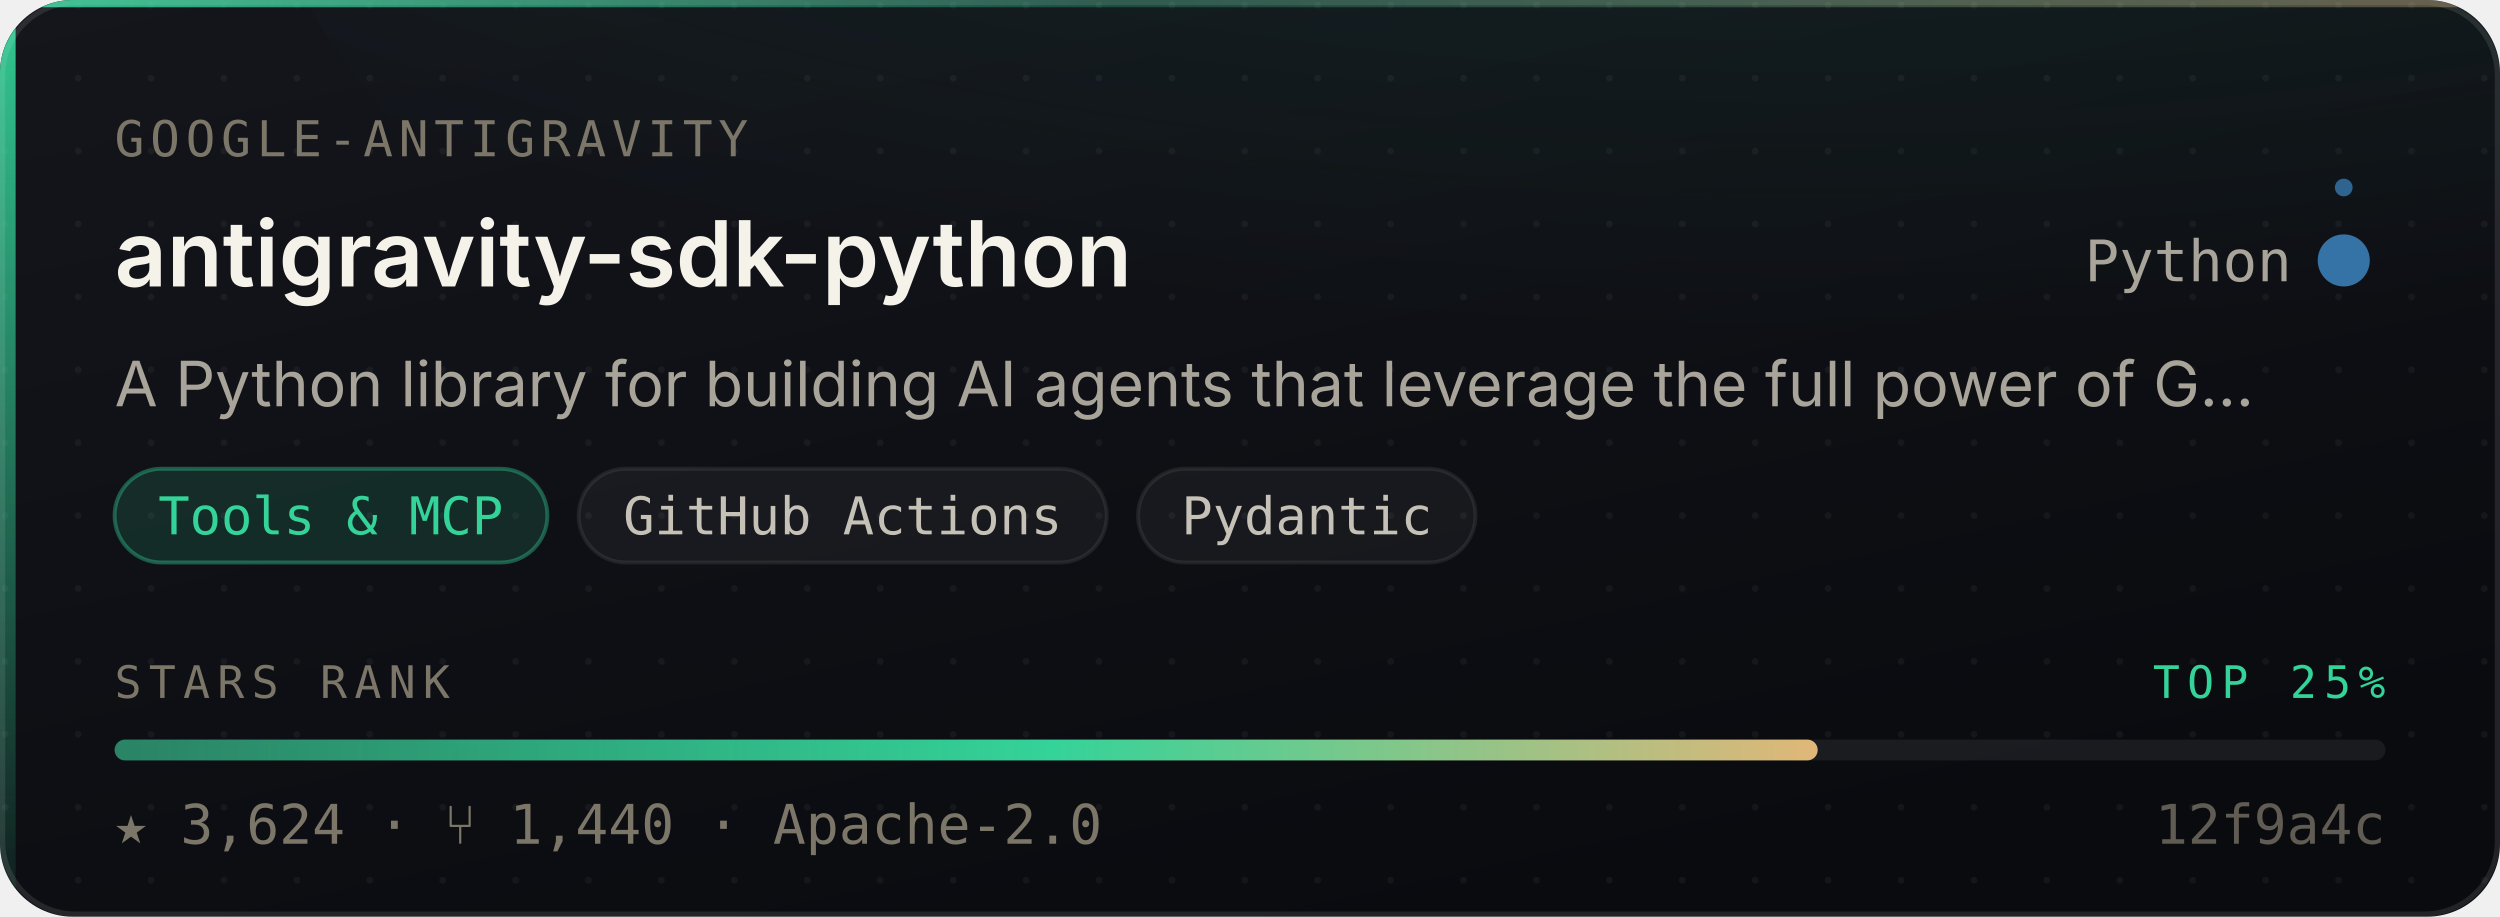
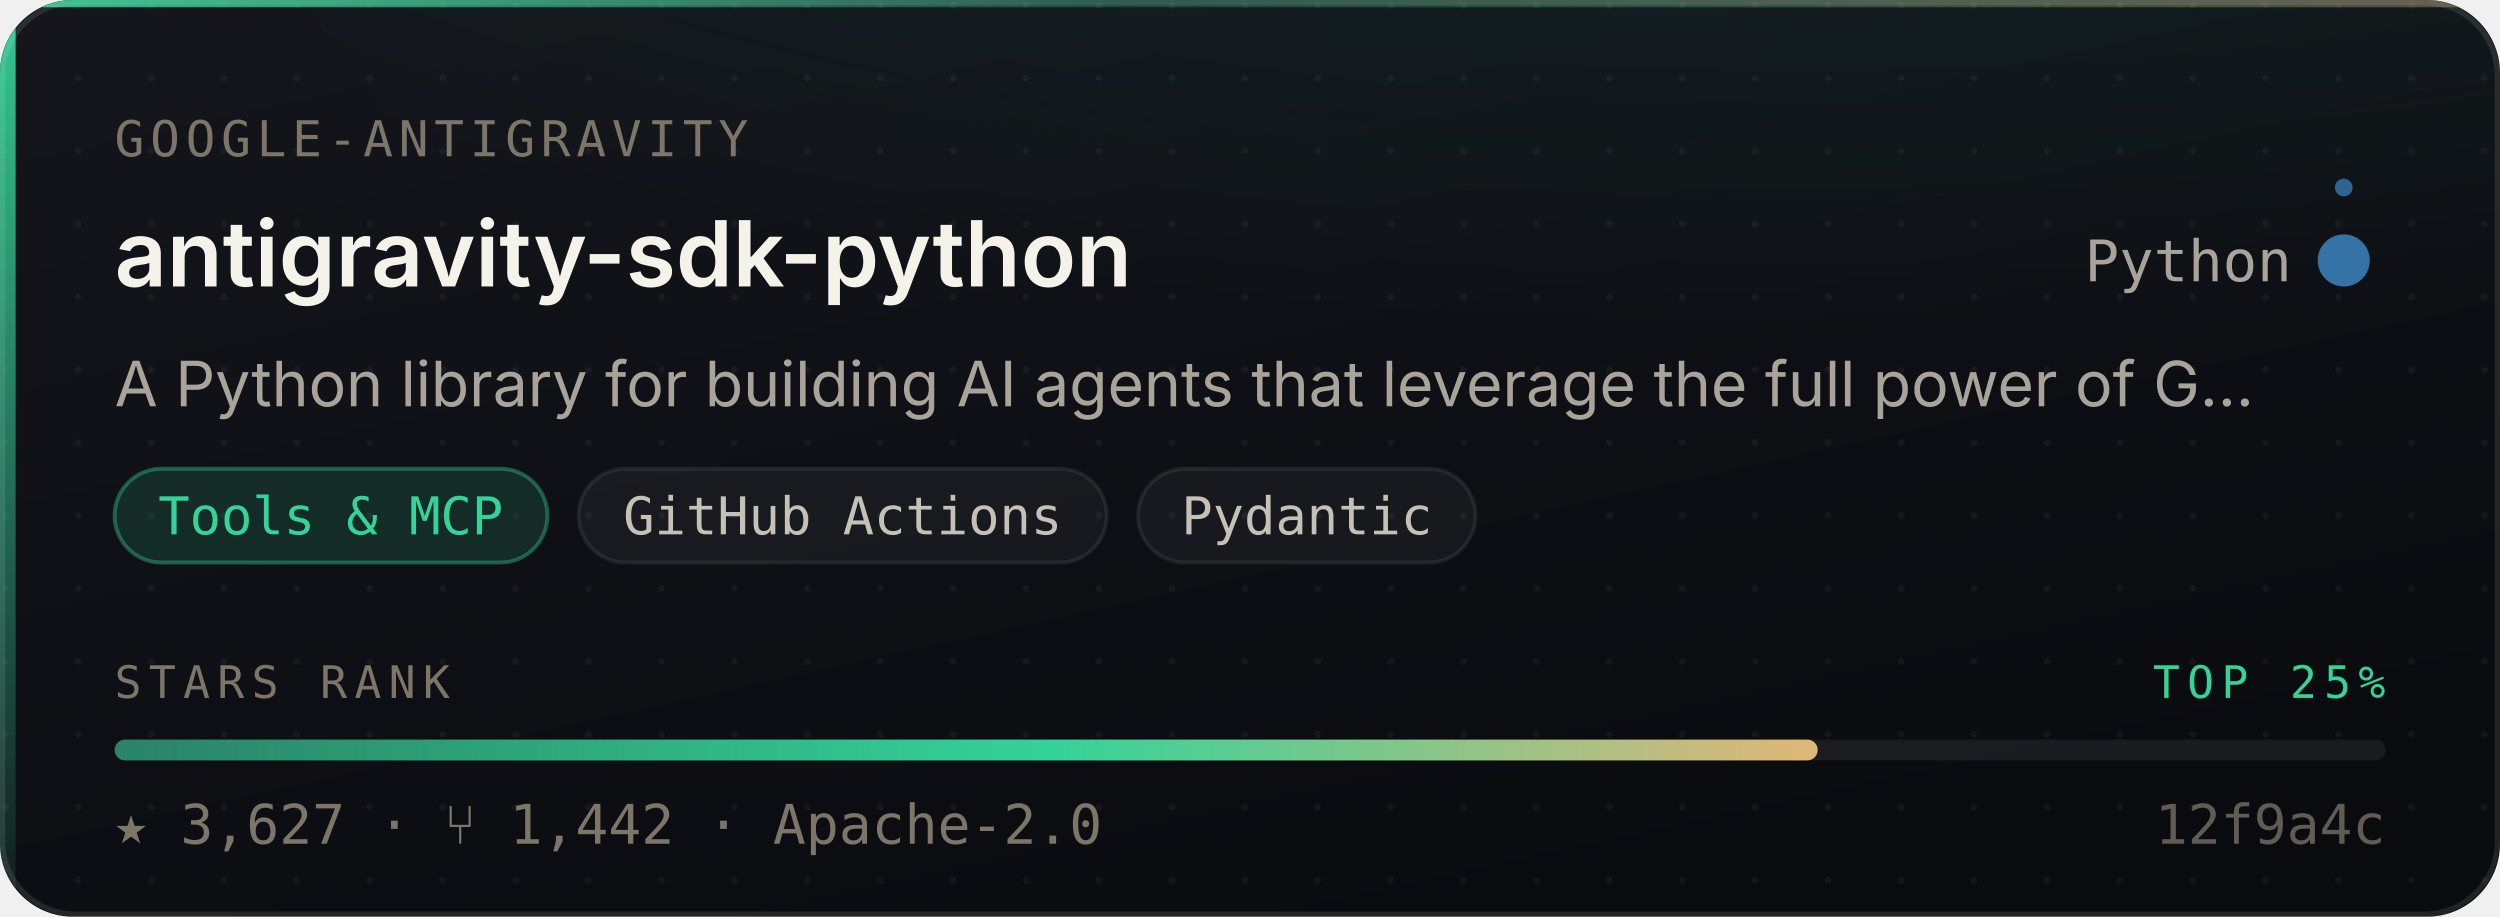
- <svg xmlns="http://www.w3.org/2000/svg" width="480" height="176" viewBox="0 0 480 176" role="img" aria-label="google-antigravity/antigravity-sdk-python — Tools &amp; MCP, 3,624 stars, top 25% of this corpus">
+ <svg xmlns="http://www.w3.org/2000/svg" width="480" height="176" viewBox="0 0 480 176" role="img" aria-label="google-antigravity/antigravity-sdk-python — Tools &amp; MCP, 3,627 stars, top 25% of this corpus">
  <style>
    /* Motion is additive decoration. With reduced motion requested the whole
       motion layer is hidden and the card is still complete and correct. */
    @media (prefers-reduced-motion: reduce){ .mo{ display:none } }
  </style>
  <defs>
    <linearGradient id="surface" x1="0" y1="0" x2="0.6" y2="1">
      <stop offset="0" stop-color="#14161C" />
      <stop offset="1" stop-color="#0A0B0F" />
    </linearGradient>
    <linearGradient id="edge" x1="0" y1="0" x2="1" y2="0">
      <stop offset="0" stop-color="#34D399" stop-opacity="0.9" />
      <stop offset="0.45" stop-color="#34D399" stop-opacity="0.25" />
      <stop offset="1" stop-color="#E3B778" stop-opacity="0.35" />
    </linearGradient>
    <linearGradient id="rail" x1="0" y1="0" x2="0" y2="1">
      <stop offset="0" stop-color="#34D399" stop-opacity="0.95" />
      <stop offset="1" stop-color="#34D399" stop-opacity="0.06" />
    </linearGradient>
    <radialGradient id="glow" cx="0.5" cy="0" r="0.85">
      <stop offset="0" stop-color="#34D399" stop-opacity="0.20" />
      <stop offset="1" stop-color="#34D399" stop-opacity="0" />
    </radialGradient>
    <linearGradient id="sheen" x1="0" y1="0" x2="1" y2="0">
      <stop offset="0" stop-color="#ffffff" stop-opacity="0" />
      <stop offset="0.5" stop-color="#ffffff" stop-opacity="0.055" />
      <stop offset="1" stop-color="#ffffff" stop-opacity="0" />
    </linearGradient>
    <linearGradient id="rankFill" x1="0" y1="0" x2="1" y2="0">
      <stop offset="0" stop-color="rgba(52,211,153,0.55)" />
      <stop offset="0.55" stop-color="#34D399" />
      <stop offset="1" stop-color="#E3B778" />
    </linearGradient>
    <pattern id="dots" width="14" height="14" patternUnits="userSpaceOnUse">
      <circle cx="1" cy="1" r="0.65" fill="#ffffff" opacity="0.045" />
    </pattern>
    <clipPath id="frame">
      <rect x="0" y="0" width="480" height="176" rx="14" />
    </clipPath>
  </defs>
  <g clip-path="url(#frame)">
    <rect width="480" height="176" fill="url(#surface)" />
    <rect width="480" height="176" fill="url(#dots)" />
    <ellipse cx="345.6" cy="-40" rx="297.6" ry="150" fill="url(#glow)" />
    <rect x="0" y="0" width="3" height="176" fill="url(#rail)" />
    <rect x="0" y="0" width="480" height="1.4" fill="url(#edge)" />
  </g>
  <rect x="0.5" y="0.5" width="479" height="175" rx="14" fill="none" stroke="rgba(255,255,255,0.10)" stroke-width="1" />
  <g class="mo" clip-path="url(#frame)">
    <rect x="-150" y="0" width="130" height="176" fill="url(#sheen)">
      <animate attributeName="x" values="-150;500" dur="5.5s" repeatCount="indefinite" />
    </rect>
    <circle r="2.6" fill="#34D399" opacity="0">
      <animateMotion dur="3.4s" repeatCount="indefinite" calcMode="linear" keyPoints="0.04;0.96" keyTimes="0;1" path="M1.5 0 L1.5 176" />
      <animate attributeName="opacity" values="0;0.95;0.95;0" keyTimes="0;0.12;0.82;1" dur="3.4s" repeatCount="indefinite" />
    </circle>
  </g>
  <text x="22" y="30" font-size="9.5" letter-spacing="1.1" fill="#7C7669" font-family="ui-monospace,SFMono-Regular,'SF Mono',Menlo,monospace">GOOGLE-ANTIGRAVITY</text>
  <text x="22" y="55" font-size="17.5" font-weight="600" fill="#F5F2EA" font-family="-apple-system,BlinkMacSystemFont,'Segoe UI',Inter,Helvetica,Arial,sans-serif">antigravity-sdk-python</text>
  <text x="440" y="54" font-size="11" fill="#A9A49A" text-anchor="end" font-family="ui-monospace,SFMono-Regular,'SF Mono',Menlo,monospace">Python</text>
  <circle cx="450" cy="50" r="4.5" fill="#3572A5" />
  <g class="mo">
    <g>
      <animateTransform attributeName="transform" type="rotate" from="0 450 50" to="360 450 50" dur="7s" repeatCount="indefinite" />
      <circle cx="450" cy="36" r="1.7" fill="#3572A5" opacity="0.85" />
    </g>
    <circle cx="450" cy="50" r="4.5" fill="none" stroke="#3572A5" stroke-width="1">
      <animate attributeName="r" values="4.5;11;4.5" dur="4s" repeatCount="indefinite" />
      <animate attributeName="stroke-opacity" values="0.5;0;0.5" dur="4s" repeatCount="indefinite" />
    </circle>
  </g>
  <text x="22" y="78" font-size="12" fill="#A9A49A" font-family="-apple-system,BlinkMacSystemFont,'Segoe UI',Inter,Helvetica,Arial,sans-serif">A Python library for building AI agents that leverage the full power of G…</text>
  <rect x="22.0" y="90" width="83.1" height="18" rx="9" fill="rgba(52,211,153,0.14)" stroke="rgba(52,211,153,0.38)" stroke-width="0.75" />
  <text x="63.5" y="102.6" font-size="10" fill="#34D399" text-anchor="middle" font-family="ui-monospace,SFMono-Regular,'SF Mono',Menlo,monospace">Tools &amp; MCP</text>
  <rect x="111.1" y="90" width="101.4" height="18" rx="9" fill="rgba(255,255,255,0.045)" stroke="rgba(255,255,255,0.075)" stroke-width="0.75" />
  <text x="161.8" y="102.6" font-size="10" fill="#C6C1B7" text-anchor="middle" font-family="ui-monospace,SFMono-Regular,'SF Mono',Menlo,monospace">GitHub Actions</text>
  <rect x="218.5" y="90" width="64.8" height="18" rx="9" fill="rgba(255,255,255,0.045)" stroke="rgba(255,255,255,0.075)" stroke-width="0.75" />
  <text x="250.9" y="102.6" font-size="10" fill="#C6C1B7" text-anchor="middle" font-family="ui-monospace,SFMono-Regular,'SF Mono',Menlo,monospace">Pydantic</text>
  <text x="22" y="134" font-size="8.6" letter-spacing="1.4" fill="#7C7669" font-family="ui-monospace,SFMono-Regular,'SF Mono',Menlo,monospace">STARS RANK</text>
  <text x="458" y="134" font-size="8.6" letter-spacing="1.4" fill="#34D399" text-anchor="end" font-family="ui-monospace,SFMono-Regular,'SF Mono',Menlo,monospace">TOP 25%</text>
  <rect x="22" y="142" width="436" height="4" rx="2" fill="rgba(255,255,255,0.07)" />
  <rect x="22" y="142" width="327.0" height="4" rx="2" fill="url(#rankFill)">
    <animate attributeName="width" from="0" to="327.0" dur="1.1s" fill="freeze" calcMode="spline" keySplines="0.16 1 0.3 1" keyTimes="0;1" />
  </rect>
-   <text x="22" y="162" font-size="10.5" fill="#7C7669" font-family="ui-monospace,SFMono-Regular,'SF Mono',Menlo,monospace">★ 3,624   ·   ⑂ 1,440   ·   Apache-2.0</text>
+   <text x="22" y="162" font-size="10.5" fill="#7C7669" font-family="ui-monospace,SFMono-Regular,'SF Mono',Menlo,monospace">★ 3,627   ·   ⑂ 1,442   ·   Apache-2.0</text>
  <text x="458" y="162" font-size="10.5" fill="#7C7669" text-anchor="end" font-family="ui-monospace,SFMono-Regular,'SF Mono',Menlo,monospace" opacity="0.75">12f9a4c</text>
</svg>
